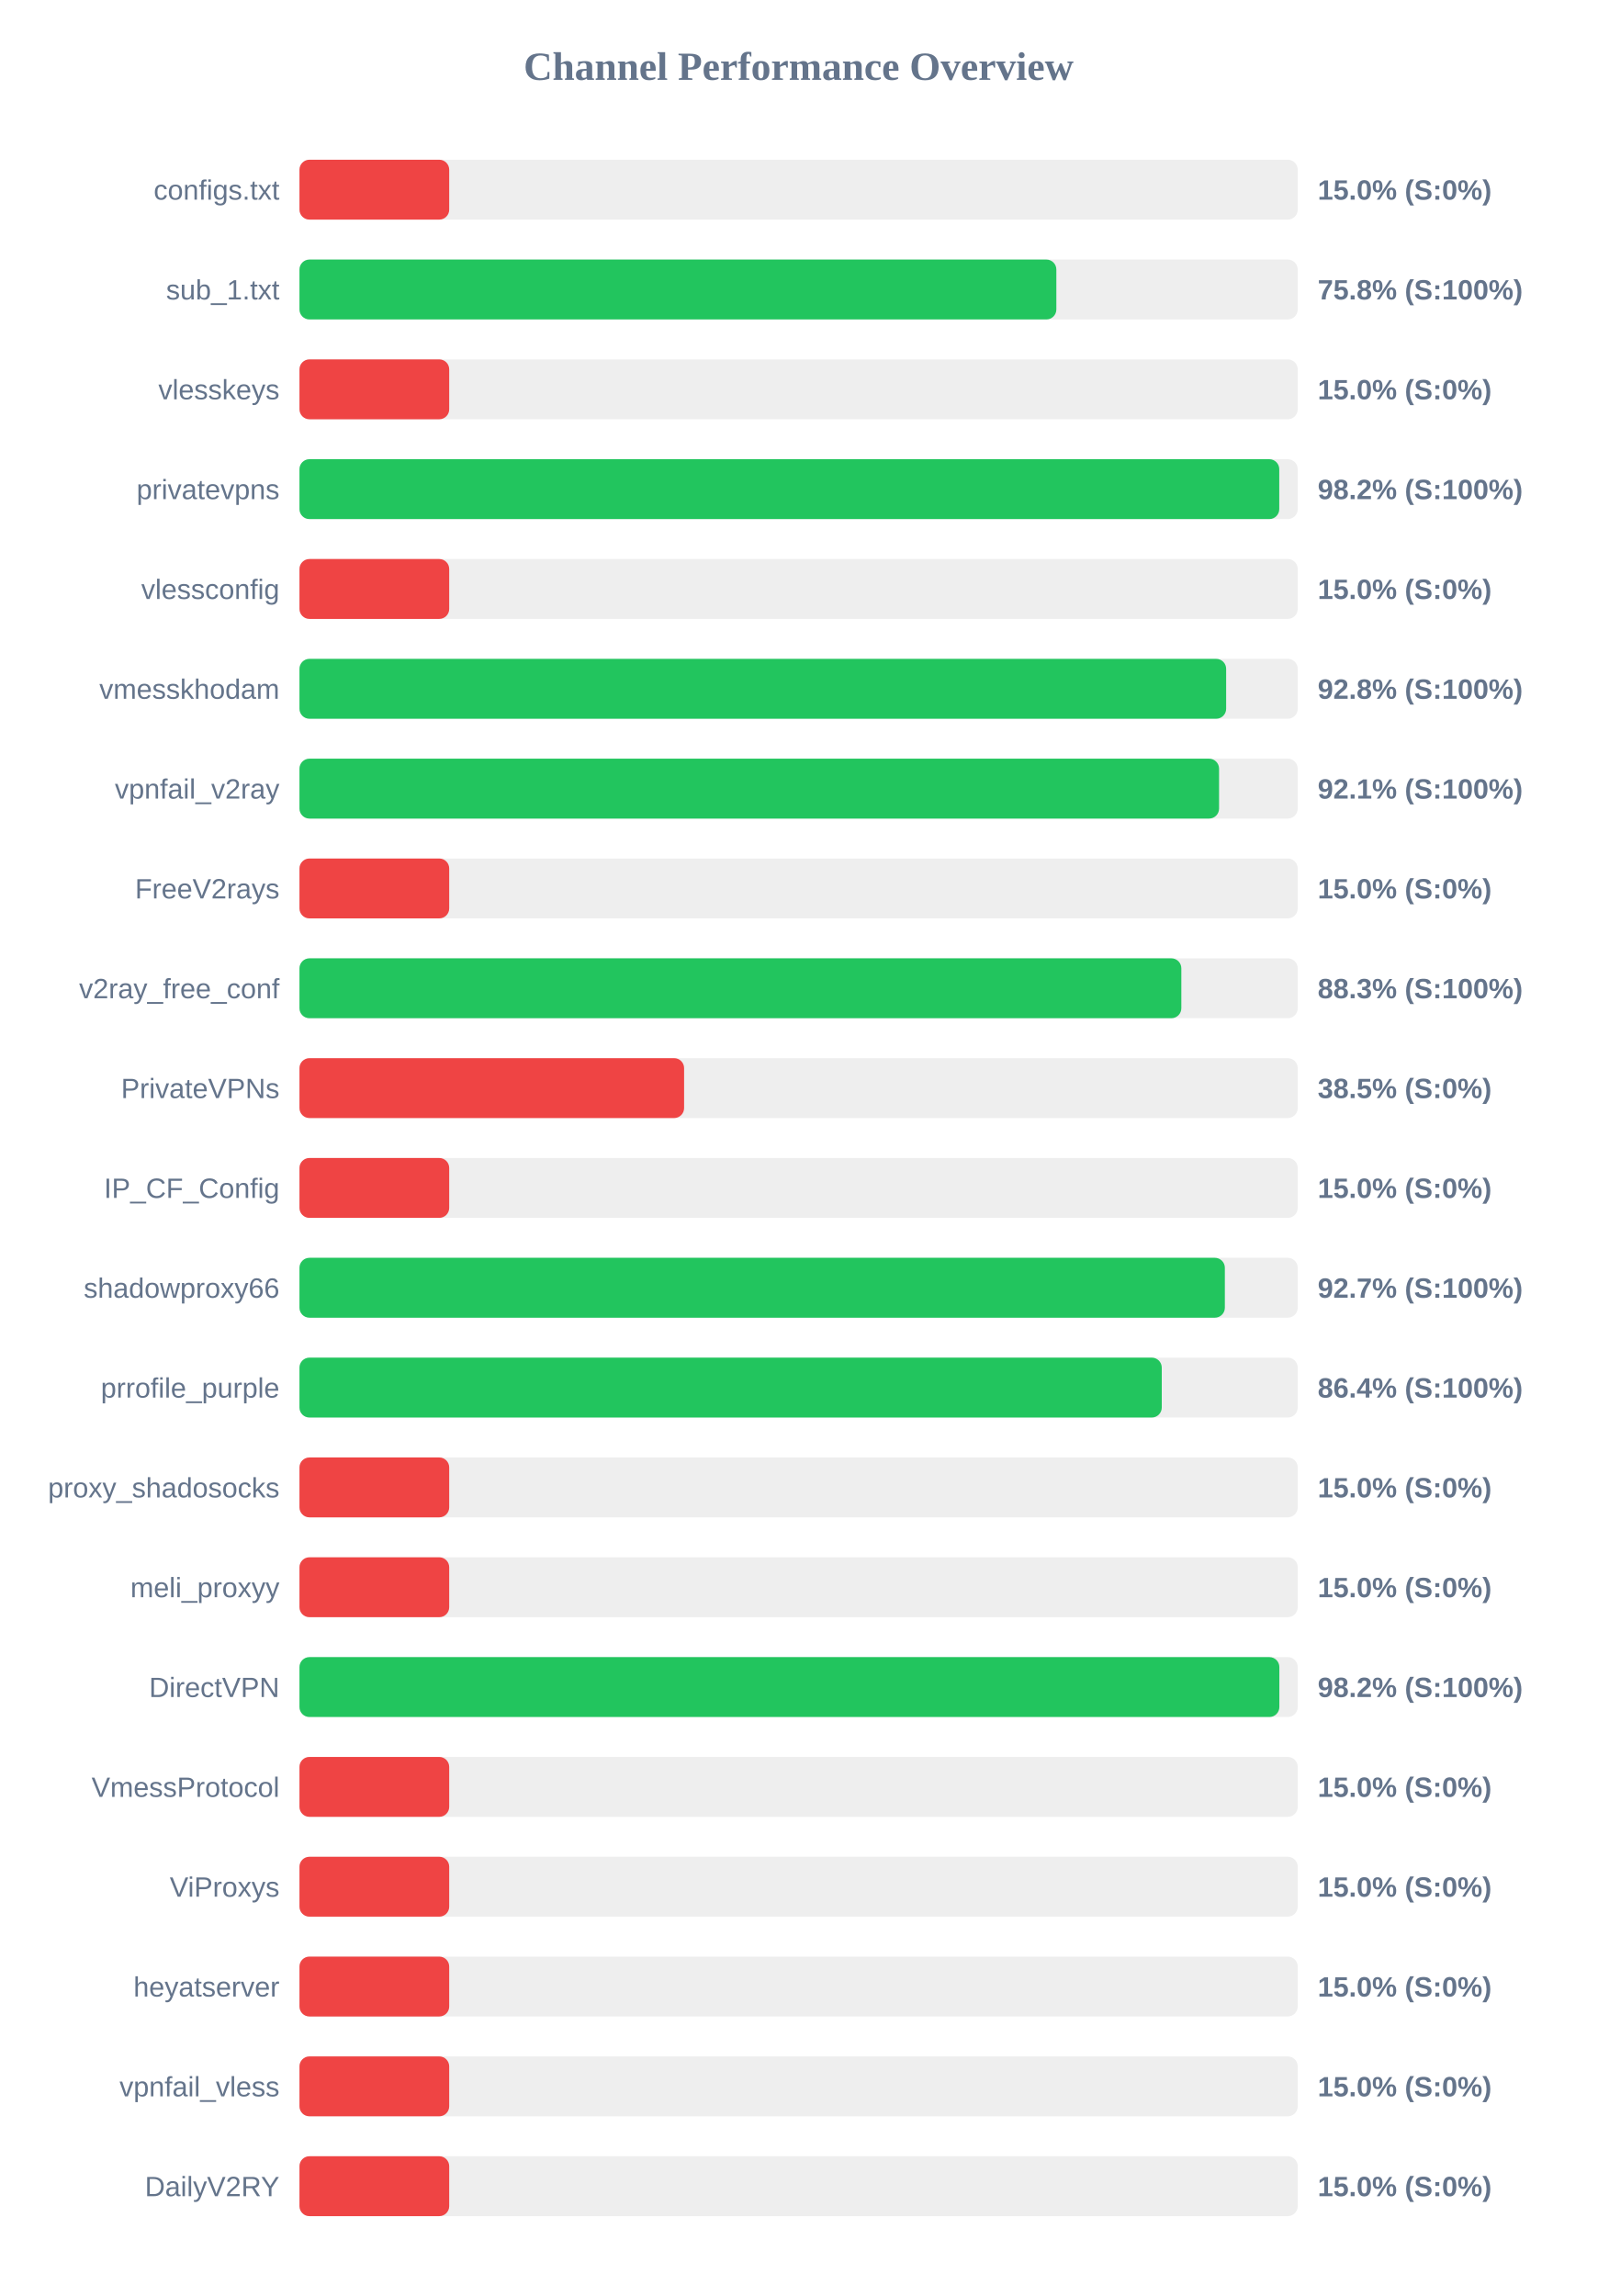
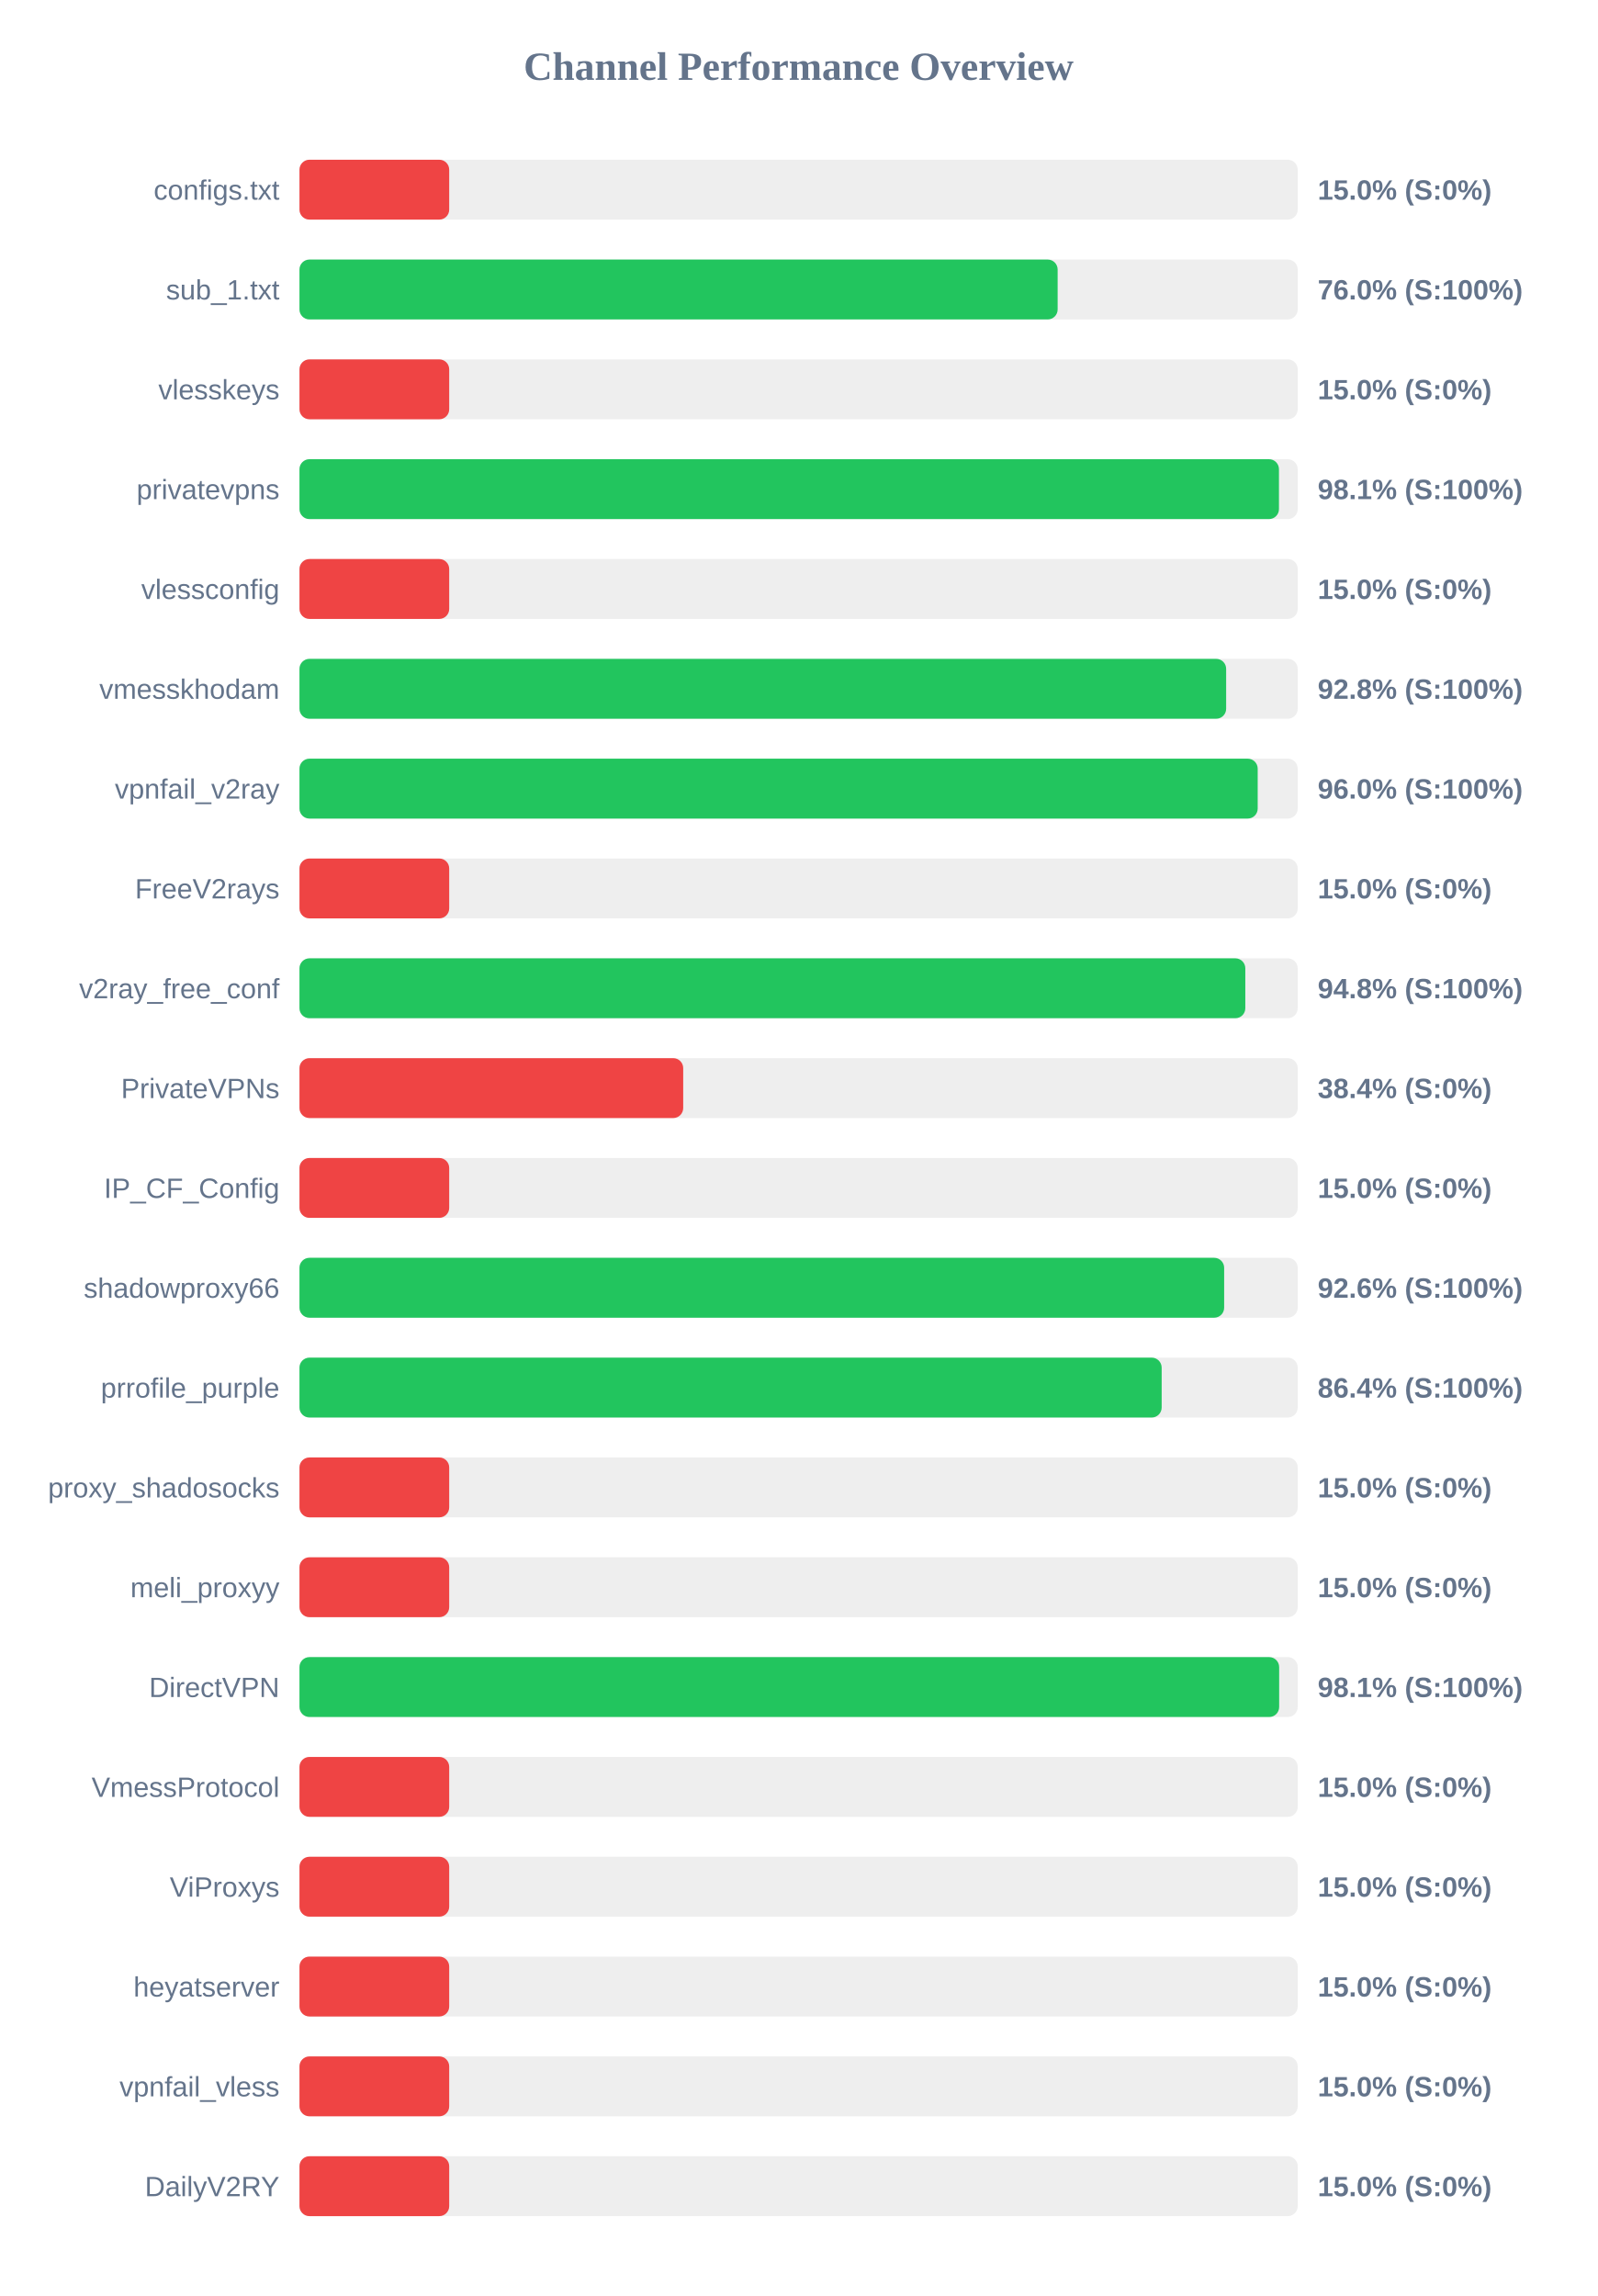
<svg xmlns="http://www.w3.org/2000/svg" width="800" height="1150" version="1.1">
  <style>
        .row { font: 14px Arial; fill: #64748b; }
        .score { font: bold 14px Arial; fill: #64748b; }
    </style>
  <text x="400" y="40" text-anchor="middle" font-size="20px" font-weight="bold" fill="#64748b">Channel Performance Overview</text>
  <rect x="150" y="80" width="500" height="30" fill="#eee" rx="5" />
  <rect x="150" y="80" width="75.0" height="30" fill="#ef4444" rx="5" />
  <text x="140" y="100" text-anchor="end" class="row">configs.txt</text>
  <text x="660" y="100" text-anchor="start" class="score">15.0% (S:0%)</text>
  <rect x="150" y="130" width="500" height="30" fill="#eee" rx="5" />
-   <rect x="150" y="130" width="379.1" height="30" fill="#22c55e" rx="5" />
+   <rect x="150" y="130" width="379.75" height="30" fill="#22c55e" rx="5" />
  <text x="140" y="150" text-anchor="end" class="row">sub_1.txt</text>
-   <text x="660" y="150" text-anchor="start" class="score">75.8% (S:100%)</text>
+   <text x="660" y="150" text-anchor="start" class="score">76.0% (S:100%)</text>
  <rect x="150" y="180" width="500" height="30" fill="#eee" rx="5" />
  <rect x="150" y="180" width="75.0" height="30" fill="#ef4444" rx="5" />
  <text x="140" y="200" text-anchor="end" class="row">vlesskeys</text>
  <text x="660" y="200" text-anchor="start" class="score">15.0% (S:0%)</text>
  <rect x="150" y="230" width="500" height="30" fill="#eee" rx="5" />
-   <rect x="150" y="230" width="490.75" height="30" fill="#22c55e" rx="5" />
+   <rect x="150" y="230" width="490.6" height="30" fill="#22c55e" rx="5" />
  <text x="140" y="250" text-anchor="end" class="row">privatevpns</text>
-   <text x="660" y="250" text-anchor="start" class="score">98.2% (S:100%)</text>
+   <text x="660" y="250" text-anchor="start" class="score">98.1% (S:100%)</text>
  <rect x="150" y="280" width="500" height="30" fill="#eee" rx="5" />
  <rect x="150" y="280" width="75.0" height="30" fill="#ef4444" rx="5" />
  <text x="140" y="300" text-anchor="end" class="row">vlessconfig</text>
  <text x="660" y="300" text-anchor="start" class="score">15.0% (S:0%)</text>
  <rect x="150" y="330" width="500" height="30" fill="#eee" rx="5" />
  <rect x="150" y="330" width="464.15" height="30" fill="#22c55e" rx="5" />
  <text x="140" y="350" text-anchor="end" class="row">vmesskhodam</text>
  <text x="660" y="350" text-anchor="start" class="score">92.8% (S:100%)</text>
  <rect x="150" y="380" width="500" height="30" fill="#eee" rx="5" />
-   <rect x="150" y="380" width="460.6" height="30" fill="#22c55e" rx="5" />
+   <rect x="150" y="380" width="479.95" height="30" fill="#22c55e" rx="5" />
  <text x="140" y="400" text-anchor="end" class="row">vpnfail_v2ray</text>
-   <text x="660" y="400" text-anchor="start" class="score">92.1% (S:100%)</text>
+   <text x="660" y="400" text-anchor="start" class="score">96.0% (S:100%)</text>
  <rect x="150" y="430" width="500" height="30" fill="#eee" rx="5" />
  <rect x="150" y="430" width="75.0" height="30" fill="#ef4444" rx="5" />
  <text x="140" y="450" text-anchor="end" class="row">FreeV2rays</text>
  <text x="660" y="450" text-anchor="start" class="score">15.0% (S:0%)</text>
  <rect x="150" y="480" width="500" height="30" fill="#eee" rx="5" />
-   <rect x="150" y="480" width="441.7" height="30" fill="#22c55e" rx="5" />
+   <rect x="150" y="480" width="473.75" height="30" fill="#22c55e" rx="5" />
  <text x="140" y="500" text-anchor="end" class="row">v2ray_free_conf</text>
-   <text x="660" y="500" text-anchor="start" class="score">88.3% (S:100%)</text>
+   <text x="660" y="500" text-anchor="start" class="score">94.8% (S:100%)</text>
  <rect x="150" y="530" width="500" height="30" fill="#eee" rx="5" />
-   <rect x="150" y="530" width="192.65" height="30" fill="#ef4444" rx="5" />
+   <rect x="150" y="530" width="192.2" height="30" fill="#ef4444" rx="5" />
  <text x="140" y="550" text-anchor="end" class="row">PrivateVPNs</text>
-   <text x="660" y="550" text-anchor="start" class="score">38.5% (S:0%)</text>
+   <text x="660" y="550" text-anchor="start" class="score">38.4% (S:0%)</text>
  <rect x="150" y="580" width="500" height="30" fill="#eee" rx="5" />
  <rect x="150" y="580" width="75.0" height="30" fill="#ef4444" rx="5" />
  <text x="140" y="600" text-anchor="end" class="row">IP_CF_Config</text>
  <text x="660" y="600" text-anchor="start" class="score">15.0% (S:0%)</text>
  <rect x="150" y="630" width="500" height="30" fill="#eee" rx="5" />
-   <rect x="150" y="630" width="463.5" height="30" fill="#22c55e" rx="5" />
+   <rect x="150" y="630" width="463.15" height="30" fill="#22c55e" rx="5" />
  <text x="140" y="650" text-anchor="end" class="row">shadowproxy66</text>
-   <text x="660" y="650" text-anchor="start" class="score">92.7% (S:100%)</text>
+   <text x="660" y="650" text-anchor="start" class="score">92.6% (S:100%)</text>
  <rect x="150" y="680" width="500" height="30" fill="#eee" rx="5" />
-   <rect x="150" y="680" width="431.9" height="30" fill="#22c55e" rx="5" />
+   <rect x="150" y="680" width="431.85" height="30" fill="#22c55e" rx="5" />
  <text x="140" y="700" text-anchor="end" class="row">prrofile_purple</text>
  <text x="660" y="700" text-anchor="start" class="score">86.4% (S:100%)</text>
  <rect x="150" y="730" width="500" height="30" fill="#eee" rx="5" />
  <rect x="150" y="730" width="75.0" height="30" fill="#ef4444" rx="5" />
  <text x="140" y="750" text-anchor="end" class="row">proxy_shadosocks</text>
  <text x="660" y="750" text-anchor="start" class="score">15.0% (S:0%)</text>
  <rect x="150" y="780" width="500" height="30" fill="#eee" rx="5" />
  <rect x="150" y="780" width="75.0" height="30" fill="#ef4444" rx="5" />
  <text x="140" y="800" text-anchor="end" class="row">meli_proxyy</text>
  <text x="660" y="800" text-anchor="start" class="score">15.0% (S:0%)</text>
  <rect x="150" y="830" width="500" height="30" fill="#eee" rx="5" />
-   <rect x="150" y="830" width="490.8" height="30" fill="#22c55e" rx="5" />
+   <rect x="150" y="830" width="490.7" height="30" fill="#22c55e" rx="5" />
  <text x="140" y="850" text-anchor="end" class="row">DirectVPN</text>
-   <text x="660" y="850" text-anchor="start" class="score">98.2% (S:100%)</text>
+   <text x="660" y="850" text-anchor="start" class="score">98.1% (S:100%)</text>
  <rect x="150" y="880" width="500" height="30" fill="#eee" rx="5" />
  <rect x="150" y="880" width="75.0" height="30" fill="#ef4444" rx="5" />
  <text x="140" y="900" text-anchor="end" class="row">VmessProtocol</text>
  <text x="660" y="900" text-anchor="start" class="score">15.0% (S:0%)</text>
  <rect x="150" y="930" width="500" height="30" fill="#eee" rx="5" />
  <rect x="150" y="930" width="75.0" height="30" fill="#ef4444" rx="5" />
  <text x="140" y="950" text-anchor="end" class="row">ViProxys</text>
  <text x="660" y="950" text-anchor="start" class="score">15.0% (S:0%)</text>
  <rect x="150" y="980" width="500" height="30" fill="#eee" rx="5" />
  <rect x="150" y="980" width="75.0" height="30" fill="#ef4444" rx="5" />
  <text x="140" y="1000" text-anchor="end" class="row">heyatserver</text>
  <text x="660" y="1000" text-anchor="start" class="score">15.0% (S:0%)</text>
  <rect x="150" y="1030" width="500" height="30" fill="#eee" rx="5" />
  <rect x="150" y="1030" width="75.0" height="30" fill="#ef4444" rx="5" />
  <text x="140" y="1050" text-anchor="end" class="row">vpnfail_vless</text>
  <text x="660" y="1050" text-anchor="start" class="score">15.0% (S:0%)</text>
  <rect x="150" y="1080" width="500" height="30" fill="#eee" rx="5" />
  <rect x="150" y="1080" width="75.0" height="30" fill="#ef4444" rx="5" />
  <text x="140" y="1100" text-anchor="end" class="row">DailyV2RY</text>
  <text x="660" y="1100" text-anchor="start" class="score">15.0% (S:0%)</text>
</svg>
